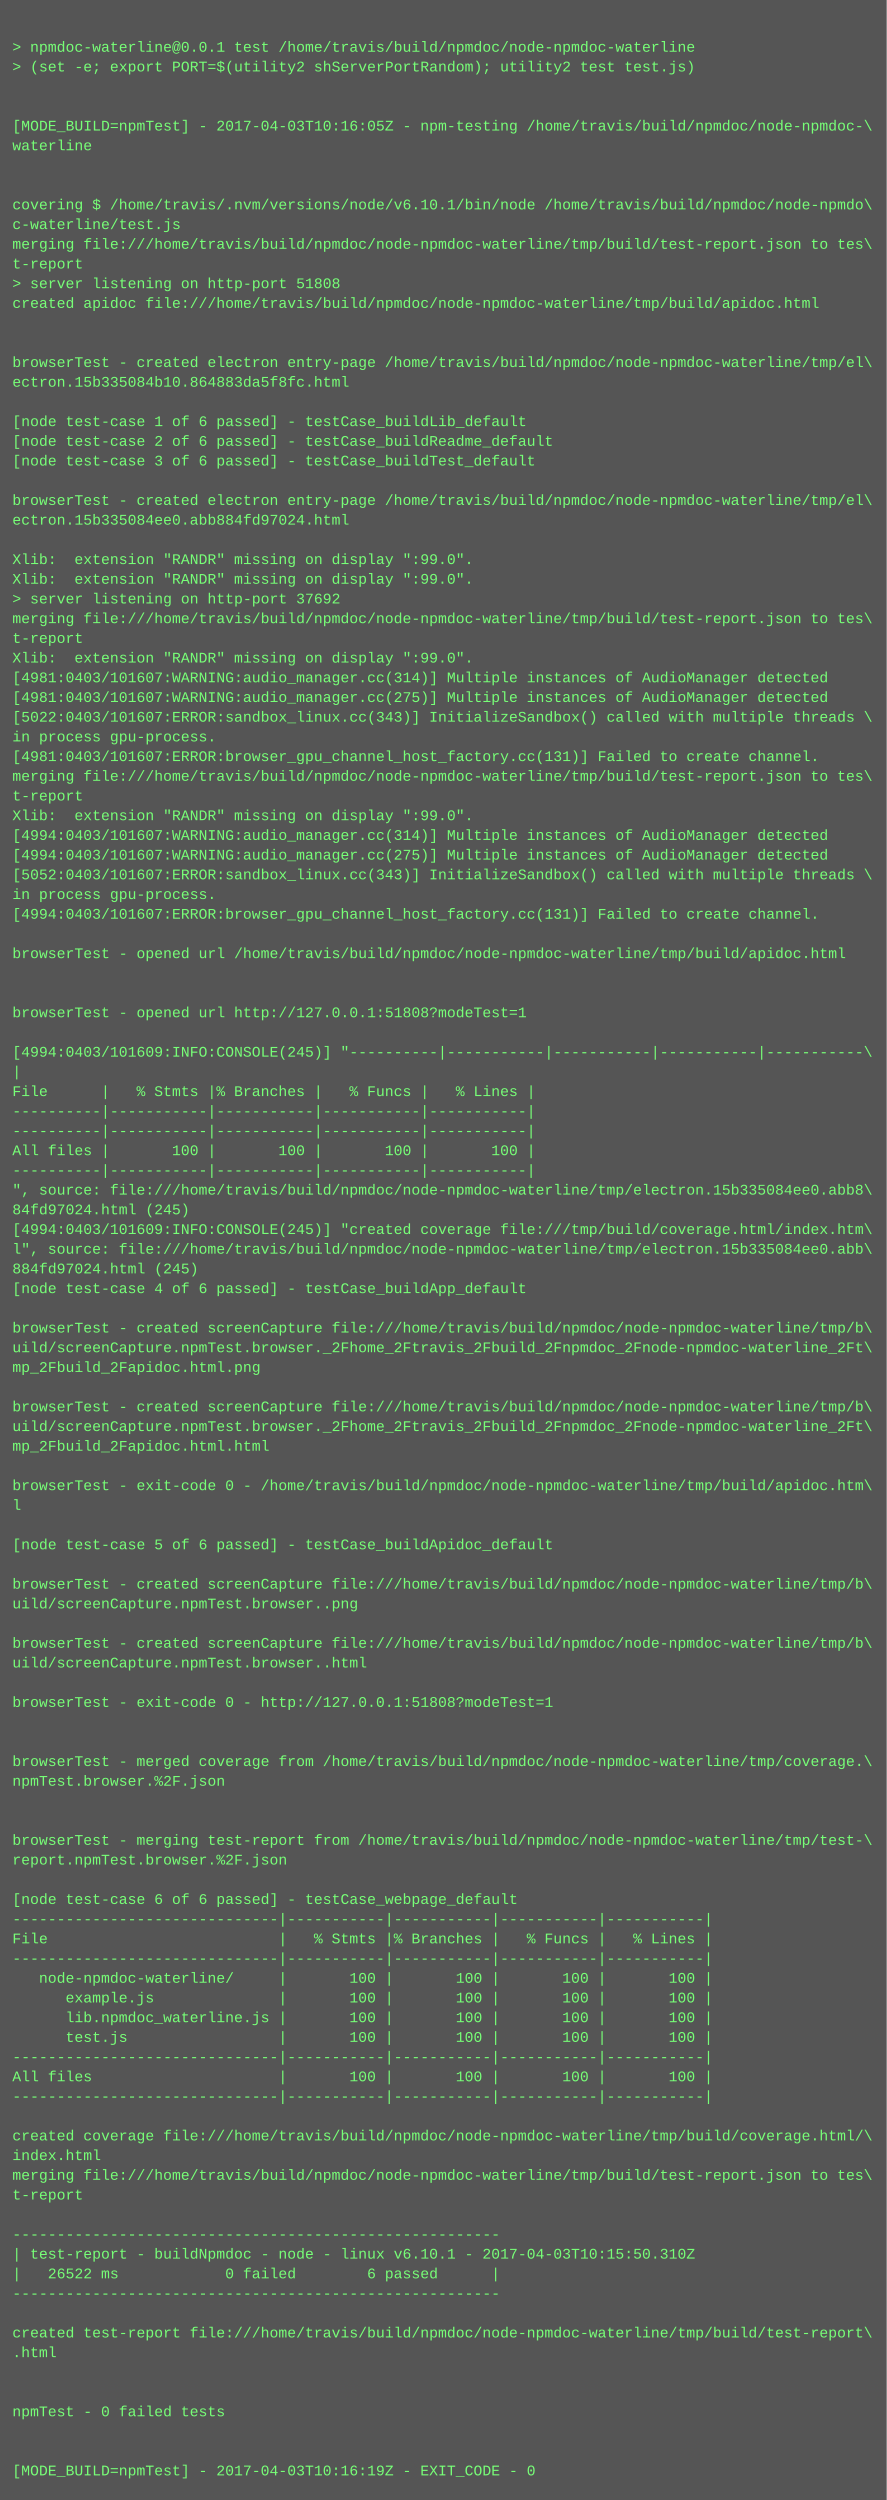
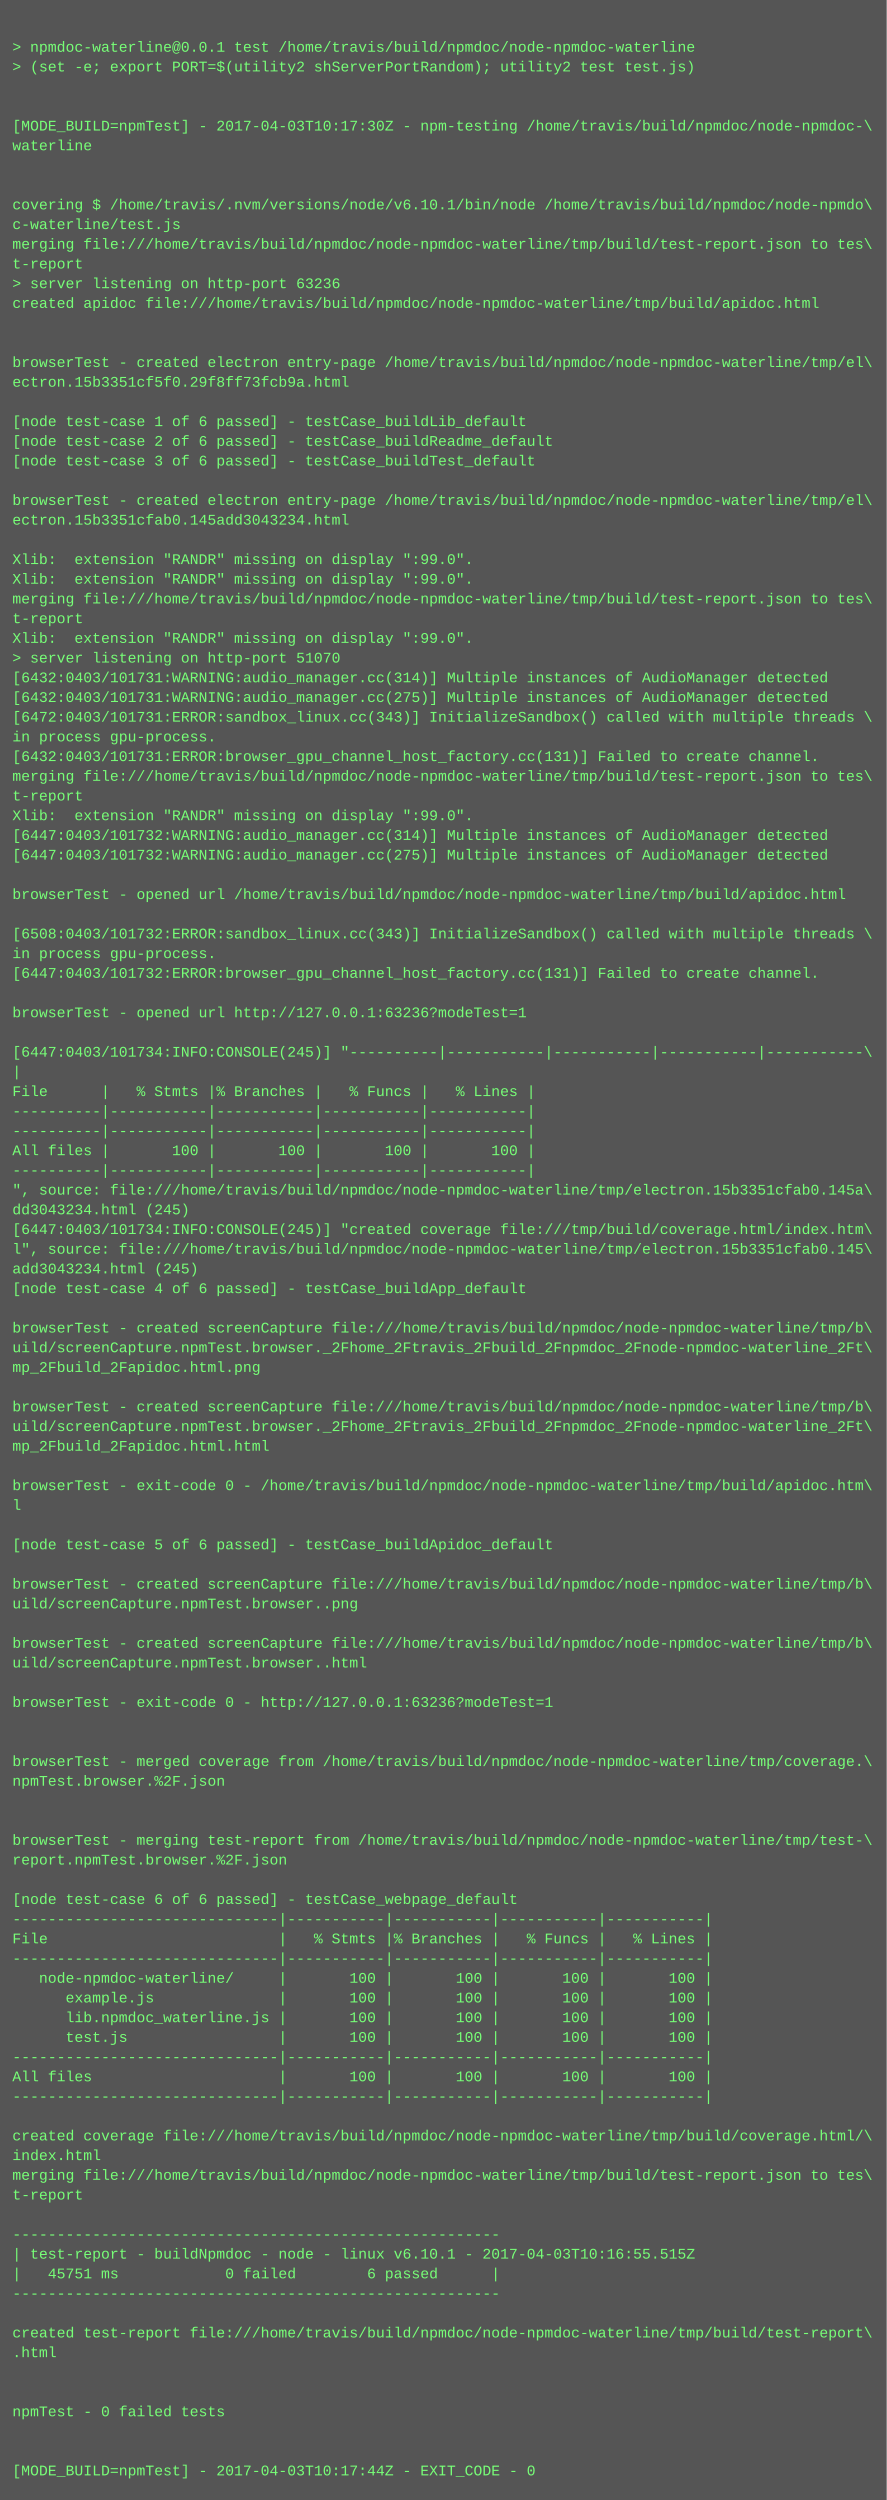
<svg xmlns="http://www.w3.org/2000/svg" height="2030" width="720">
  <rect height="2030" fill="#555" width="720" />
  <text fill="#7f7" font-family="Courier New" font-size="12" xml:space="preserve">
    <tspan x="10" y="26" />
    <tspan x="10" y="42">&gt; npmdoc-waterline@0.0.1 test /home/travis/build/npmdoc/node-npmdoc-waterline</tspan>
    <tspan x="10" y="58">&gt; (set -e; export PORT=$(utility2 shServerPortRandom); utility2 test test.js)</tspan>
    <tspan x="10" y="74" />
    <tspan x="10" y="90" />
-     <tspan x="10" y="106">[MODE_BUILD=npmTest] - 2017-04-03T10:16:05Z - npm-testing /home/travis/build/npmdoc/node-npmdoc-\</tspan>
+     <tspan x="10" y="106">[MODE_BUILD=npmTest] - 2017-04-03T10:17:30Z - npm-testing /home/travis/build/npmdoc/node-npmdoc-\</tspan>
    <tspan x="10" y="122">waterline</tspan>
    <tspan x="10" y="138" />
    <tspan x="10" y="154" />
    <tspan x="10" y="170">covering $ /home/travis/.nvm/versions/node/v6.10.1/bin/node /home/travis/build/npmdoc/node-npmdo\</tspan>
    <tspan x="10" y="186">c-waterline/test.js</tspan>
    <tspan x="10" y="202">merging file:///home/travis/build/npmdoc/node-npmdoc-waterline/tmp/build/test-report.json to tes\</tspan>
    <tspan x="10" y="218">t-report</tspan>
-     <tspan x="10" y="234">&gt; server listening on http-port 51808</tspan>
+     <tspan x="10" y="234">&gt; server listening on http-port 63236</tspan>
    <tspan x="10" y="250">created apidoc file:///home/travis/build/npmdoc/node-npmdoc-waterline/tmp/build/apidoc.html</tspan>
    <tspan x="10" y="266" />
    <tspan x="10" y="282" />
    <tspan x="10" y="298">browserTest - created electron entry-page /home/travis/build/npmdoc/node-npmdoc-waterline/tmp/el\</tspan>
-     <tspan x="10" y="314">ectron.15b335084b10.864883da5f8fc.html</tspan>
+     <tspan x="10" y="314">ectron.15b3351cf5f0.29f8ff73fcb9a.html</tspan>
    <tspan x="10" y="330" />
    <tspan x="10" y="346">[node test-case 1 of 6 passed] - testCase_buildLib_default</tspan>
    <tspan x="10" y="362">[node test-case 2 of 6 passed] - testCase_buildReadme_default</tspan>
    <tspan x="10" y="378">[node test-case 3 of 6 passed] - testCase_buildTest_default</tspan>
    <tspan x="10" y="394" />
    <tspan x="10" y="410">browserTest - created electron entry-page /home/travis/build/npmdoc/node-npmdoc-waterline/tmp/el\</tspan>
-     <tspan x="10" y="426">ectron.15b335084ee0.abb884fd97024.html</tspan>
+     <tspan x="10" y="426">ectron.15b3351cfab0.145add3043234.html</tspan>
    <tspan x="10" y="442" />
    <tspan x="10" y="458">Xlib:  extension "RANDR" missing on display ":99.0".</tspan>
    <tspan x="10" y="474">Xlib:  extension "RANDR" missing on display ":99.0".</tspan>
-     <tspan x="10" y="490">&gt; server listening on http-port 37692</tspan>
-     <tspan x="10" y="506">merging file:///home/travis/build/npmdoc/node-npmdoc-waterline/tmp/build/test-report.json to tes\</tspan>
-     <tspan x="10" y="522">t-report</tspan>
-     <tspan x="10" y="538">Xlib:  extension "RANDR" missing on display ":99.0".</tspan>
-     <tspan x="10" y="554">[4981:0403/101607:WARNING:audio_manager.cc(314)] Multiple instances of AudioManager detected</tspan>
-     <tspan x="10" y="570">[4981:0403/101607:WARNING:audio_manager.cc(275)] Multiple instances of AudioManager detected</tspan>
-     <tspan x="10" y="586">[5022:0403/101607:ERROR:sandbox_linux.cc(343)] InitializeSandbox() called with multiple threads \</tspan>
+     <tspan x="10" y="490">merging file:///home/travis/build/npmdoc/node-npmdoc-waterline/tmp/build/test-report.json to tes\</tspan>
+     <tspan x="10" y="506">t-report</tspan>
+     <tspan x="10" y="522">Xlib:  extension "RANDR" missing on display ":99.0".</tspan>
+     <tspan x="10" y="538">&gt; server listening on http-port 51070</tspan>
+     <tspan x="10" y="554">[6432:0403/101731:WARNING:audio_manager.cc(314)] Multiple instances of AudioManager detected</tspan>
+     <tspan x="10" y="570">[6432:0403/101731:WARNING:audio_manager.cc(275)] Multiple instances of AudioManager detected</tspan>
+     <tspan x="10" y="586">[6472:0403/101731:ERROR:sandbox_linux.cc(343)] InitializeSandbox() called with multiple threads \</tspan>
    <tspan x="10" y="602">in process gpu-process. </tspan>
-     <tspan x="10" y="618">[4981:0403/101607:ERROR:browser_gpu_channel_host_factory.cc(131)] Failed to create channel.</tspan>
+     <tspan x="10" y="618">[6432:0403/101731:ERROR:browser_gpu_channel_host_factory.cc(131)] Failed to create channel.</tspan>
    <tspan x="10" y="634">merging file:///home/travis/build/npmdoc/node-npmdoc-waterline/tmp/build/test-report.json to tes\</tspan>
    <tspan x="10" y="650">t-report</tspan>
    <tspan x="10" y="666">Xlib:  extension "RANDR" missing on display ":99.0".</tspan>
-     <tspan x="10" y="682">[4994:0403/101607:WARNING:audio_manager.cc(314)] Multiple instances of AudioManager detected</tspan>
-     <tspan x="10" y="698">[4994:0403/101607:WARNING:audio_manager.cc(275)] Multiple instances of AudioManager detected</tspan>
-     <tspan x="10" y="714">[5052:0403/101607:ERROR:sandbox_linux.cc(343)] InitializeSandbox() called with multiple threads \</tspan>
-     <tspan x="10" y="730">in process gpu-process. </tspan>
-     <tspan x="10" y="746">[4994:0403/101607:ERROR:browser_gpu_channel_host_factory.cc(131)] Failed to create channel.</tspan>
-     <tspan x="10" y="762" />
-     <tspan x="10" y="778">browserTest - opened url /home/travis/build/npmdoc/node-npmdoc-waterline/tmp/build/apidoc.html</tspan>
-     <tspan x="10" y="794" />
+     <tspan x="10" y="682">[6447:0403/101732:WARNING:audio_manager.cc(314)] Multiple instances of AudioManager detected</tspan>
+     <tspan x="10" y="698">[6447:0403/101732:WARNING:audio_manager.cc(275)] Multiple instances of AudioManager detected</tspan>
+     <tspan x="10" y="714" />
+     <tspan x="10" y="730">browserTest - opened url /home/travis/build/npmdoc/node-npmdoc-waterline/tmp/build/apidoc.html</tspan>
+     <tspan x="10" y="746" />
+     <tspan x="10" y="762">[6508:0403/101732:ERROR:sandbox_linux.cc(343)] InitializeSandbox() called with multiple threads \</tspan>
+     <tspan x="10" y="778">in process gpu-process. </tspan>
+     <tspan x="10" y="794">[6447:0403/101732:ERROR:browser_gpu_channel_host_factory.cc(131)] Failed to create channel.</tspan>
    <tspan x="10" y="810" />
-     <tspan x="10" y="826">browserTest - opened url http://127.0.0.1:51808?modeTest=1</tspan>
+     <tspan x="10" y="826">browserTest - opened url http://127.0.0.1:63236?modeTest=1</tspan>
    <tspan x="10" y="842" />
-     <tspan x="10" y="858">[4994:0403/101609:INFO:CONSOLE(245)] "----------|-----------|-----------|-----------|-----------\</tspan>
+     <tspan x="10" y="858">[6447:0403/101734:INFO:CONSOLE(245)] "----------|-----------|-----------|-----------|-----------\</tspan>
    <tspan x="10" y="874">|</tspan>
    <tspan x="10" y="890">File      |   % Stmts |% Branches |   % Funcs |   % Lines |</tspan>
    <tspan x="10" y="906">----------|-----------|-----------|-----------|-----------|</tspan>
    <tspan x="10" y="922">----------|-----------|-----------|-----------|-----------|</tspan>
    <tspan x="10" y="938">All files |       100 |       100 |       100 |       100 |</tspan>
    <tspan x="10" y="954">----------|-----------|-----------|-----------|-----------|</tspan>
-     <tspan x="10" y="970">", source: file:///home/travis/build/npmdoc/node-npmdoc-waterline/tmp/electron.15b335084ee0.abb8\</tspan>
-     <tspan x="10" y="986">84fd97024.html (245)</tspan>
-     <tspan x="10" y="1002">[4994:0403/101609:INFO:CONSOLE(245)] "created coverage file:///tmp/build/coverage.html/index.htm\</tspan>
-     <tspan x="10" y="1018">l", source: file:///home/travis/build/npmdoc/node-npmdoc-waterline/tmp/electron.15b335084ee0.abb\</tspan>
-     <tspan x="10" y="1034">884fd97024.html (245)</tspan>
+     <tspan x="10" y="970">", source: file:///home/travis/build/npmdoc/node-npmdoc-waterline/tmp/electron.15b3351cfab0.145a\</tspan>
+     <tspan x="10" y="986">dd3043234.html (245)</tspan>
+     <tspan x="10" y="1002">[6447:0403/101734:INFO:CONSOLE(245)] "created coverage file:///tmp/build/coverage.html/index.htm\</tspan>
+     <tspan x="10" y="1018">l", source: file:///home/travis/build/npmdoc/node-npmdoc-waterline/tmp/electron.15b3351cfab0.145\</tspan>
+     <tspan x="10" y="1034">add3043234.html (245)</tspan>
    <tspan x="10" y="1050">[node test-case 4 of 6 passed] - testCase_buildApp_default</tspan>
    <tspan x="10" y="1066" />
    <tspan x="10" y="1082">browserTest - created screenCapture file:///home/travis/build/npmdoc/node-npmdoc-waterline/tmp/b\</tspan>
    <tspan x="10" y="1098">uild/screenCapture.npmTest.browser._2Fhome_2Ftravis_2Fbuild_2Fnpmdoc_2Fnode-npmdoc-waterline_2Ft\</tspan>
    <tspan x="10" y="1114">mp_2Fbuild_2Fapidoc.html.png</tspan>
    <tspan x="10" y="1130" />
    <tspan x="10" y="1146">browserTest - created screenCapture file:///home/travis/build/npmdoc/node-npmdoc-waterline/tmp/b\</tspan>
    <tspan x="10" y="1162">uild/screenCapture.npmTest.browser._2Fhome_2Ftravis_2Fbuild_2Fnpmdoc_2Fnode-npmdoc-waterline_2Ft\</tspan>
    <tspan x="10" y="1178">mp_2Fbuild_2Fapidoc.html.html</tspan>
    <tspan x="10" y="1194" />
    <tspan x="10" y="1210">browserTest - exit-code 0 - /home/travis/build/npmdoc/node-npmdoc-waterline/tmp/build/apidoc.htm\</tspan>
    <tspan x="10" y="1226">l</tspan>
    <tspan x="10" y="1242" />
    <tspan x="10" y="1258">[node test-case 5 of 6 passed] - testCase_buildApidoc_default</tspan>
    <tspan x="10" y="1274" />
    <tspan x="10" y="1290">browserTest - created screenCapture file:///home/travis/build/npmdoc/node-npmdoc-waterline/tmp/b\</tspan>
    <tspan x="10" y="1306">uild/screenCapture.npmTest.browser..png</tspan>
    <tspan x="10" y="1322" />
    <tspan x="10" y="1338">browserTest - created screenCapture file:///home/travis/build/npmdoc/node-npmdoc-waterline/tmp/b\</tspan>
    <tspan x="10" y="1354">uild/screenCapture.npmTest.browser..html</tspan>
    <tspan x="10" y="1370" />
-     <tspan x="10" y="1386">browserTest - exit-code 0 - http://127.0.0.1:51808?modeTest=1</tspan>
+     <tspan x="10" y="1386">browserTest - exit-code 0 - http://127.0.0.1:63236?modeTest=1</tspan>
    <tspan x="10" y="1402" />
    <tspan x="10" y="1418" />
    <tspan x="10" y="1434">browserTest - merged coverage from /home/travis/build/npmdoc/node-npmdoc-waterline/tmp/coverage.\</tspan>
    <tspan x="10" y="1450">npmTest.browser.%2F.json</tspan>
    <tspan x="10" y="1466" />
    <tspan x="10" y="1482" />
    <tspan x="10" y="1498">browserTest - merging test-report from /home/travis/build/npmdoc/node-npmdoc-waterline/tmp/test-\</tspan>
    <tspan x="10" y="1514">report.npmTest.browser.%2F.json</tspan>
    <tspan x="10" y="1530" />
    <tspan x="10" y="1546">[node test-case 6 of 6 passed] - testCase_webpage_default</tspan>
    <tspan x="10" y="1562">------------------------------|-----------|-----------|-----------|-----------|</tspan>
    <tspan x="10" y="1578">File                          |   % Stmts |% Branches |   % Funcs |   % Lines |</tspan>
    <tspan x="10" y="1594">------------------------------|-----------|-----------|-----------|-----------|</tspan>
    <tspan x="10" y="1610">   node-npmdoc-waterline/     |       100 |       100 |       100 |       100 |</tspan>
    <tspan x="10" y="1626">      example.js              |       100 |       100 |       100 |       100 |</tspan>
    <tspan x="10" y="1642">      lib.npmdoc_waterline.js |       100 |       100 |       100 |       100 |</tspan>
    <tspan x="10" y="1658">      test.js                 |       100 |       100 |       100 |       100 |</tspan>
    <tspan x="10" y="1674">------------------------------|-----------|-----------|-----------|-----------|</tspan>
    <tspan x="10" y="1690">All files                     |       100 |       100 |       100 |       100 |</tspan>
    <tspan x="10" y="1706">------------------------------|-----------|-----------|-----------|-----------|</tspan>
    <tspan x="10" y="1722" />
    <tspan x="10" y="1738">created coverage file:///home/travis/build/npmdoc/node-npmdoc-waterline/tmp/build/coverage.html/\</tspan>
    <tspan x="10" y="1754">index.html</tspan>
    <tspan x="10" y="1770">merging file:///home/travis/build/npmdoc/node-npmdoc-waterline/tmp/build/test-report.json to tes\</tspan>
    <tspan x="10" y="1786">t-report</tspan>
    <tspan x="10" y="1802" />
    <tspan x="10" y="1818">-------------------------------------------------------</tspan>
-     <tspan x="10" y="1834">| test-report - buildNpmdoc - node - linux v6.10.1 - 2017-04-03T10:15:50.310Z</tspan>
-     <tspan x="10" y="1850">|   26522 ms            0 failed        6 passed      |</tspan>
+     <tspan x="10" y="1834">| test-report - buildNpmdoc - node - linux v6.10.1 - 2017-04-03T10:16:55.515Z</tspan>
+     <tspan x="10" y="1850">|   45751 ms            0 failed        6 passed      |</tspan>
    <tspan x="10" y="1866">-------------------------------------------------------</tspan>
    <tspan x="10" y="1882" />
    <tspan x="10" y="1898">created test-report file:///home/travis/build/npmdoc/node-npmdoc-waterline/tmp/build/test-report\</tspan>
    <tspan x="10" y="1914">.html</tspan>
    <tspan x="10" y="1930" />
    <tspan x="10" y="1946" />
    <tspan x="10" y="1962">npmTest - 0 failed tests</tspan>
    <tspan x="10" y="1978" />
    <tspan x="10" y="1994" />
-     <tspan x="10" y="2010">[MODE_BUILD=npmTest] - 2017-04-03T10:16:19Z - EXIT_CODE - 0</tspan>
+     <tspan x="10" y="2010">[MODE_BUILD=npmTest] - 2017-04-03T10:17:44Z - EXIT_CODE - 0</tspan>
  </text>
</svg>
